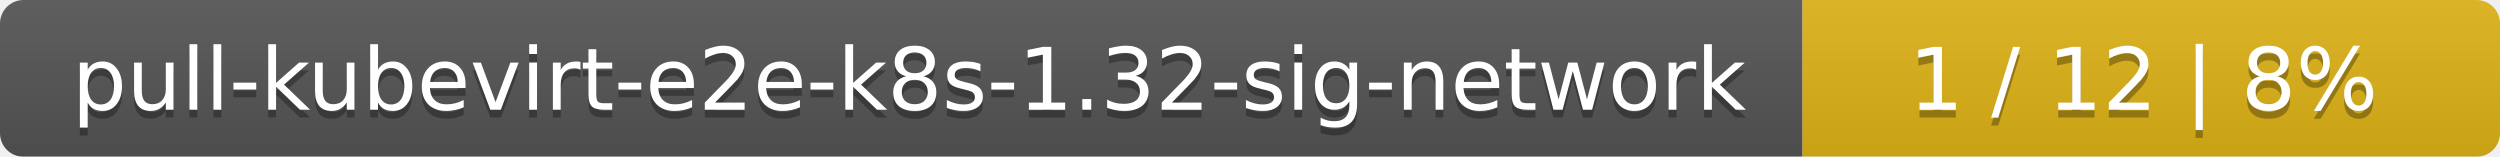
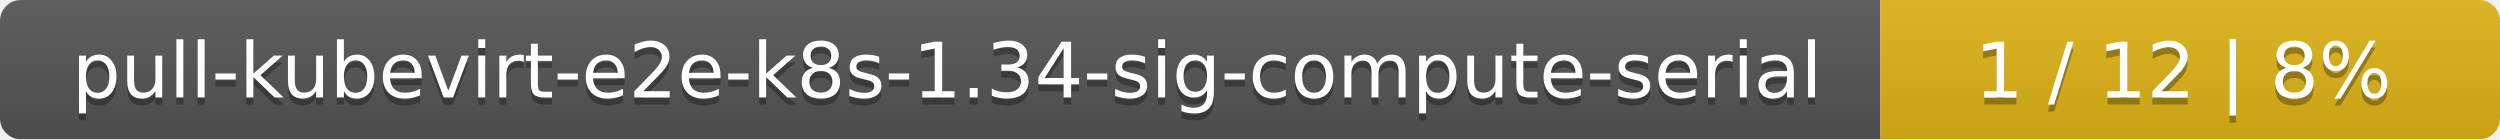
- <svg xmlns="http://www.w3.org/2000/svg" width="319" height="20">
+ <svg xmlns="http://www.w3.org/2000/svg" width="359" height="20">
  <linearGradient id="smooth" x2="0" y2="100%">
    <stop offset="0" stop-color="#bbb" stop-opacity=".1" />
    <stop offset="1" stop-opacity=".1" />
  </linearGradient>
  <mask id="round">
-     <rect width="319" height="20" rx="3" fill="#fff" />
+     <rect width="359" height="20" rx="3" fill="#fff" />
  </mask>
  <g mask="url(#round)">
-     <rect width="230" height="20" fill="#555" />
-     <rect x="230" width="89" height="20" fill="#dfb317" />
-     <rect width="319" height="20" fill="url(#smooth)" />
+     <rect width="270" height="20" fill="#555" />
+     <rect x="270" width="89" height="20" fill="#dfb317" />
+     <rect width="359" height="20" fill="url(#smooth)" />
  </g>
  <g fill="#fff" text-anchor="middle" font-family="DejaVu Sans,Verdana,Geneva,sans-serif" font-size="11">
-     <text x="116" y="15" fill="#010101" fill-opacity=".3">pull-kubevirt-e2e-k8s-1.32-sig-network</text>
-     <text x="116" y="14">pull-kubevirt-e2e-k8s-1.32-sig-network</text>
-     <text x="273.5" y="15" fill="#010101" fill-opacity=".3">1 / 12    |    8%</text>
-     <text x="273.5" y="14">1 / 12    |    8%</text>
+     <text x="136" y="15" fill="#010101" fill-opacity=".3">pull-kubevirt-e2e-k8s-1.34-sig-compute-serial</text>
+     <text x="136" y="14">pull-kubevirt-e2e-k8s-1.34-sig-compute-serial</text>
+     <text x="313.5" y="15" fill="#010101" fill-opacity=".3">1 / 12    |    8%</text>
+     <text x="313.5" y="14">1 / 12    |    8%</text>
  </g>
</svg>
